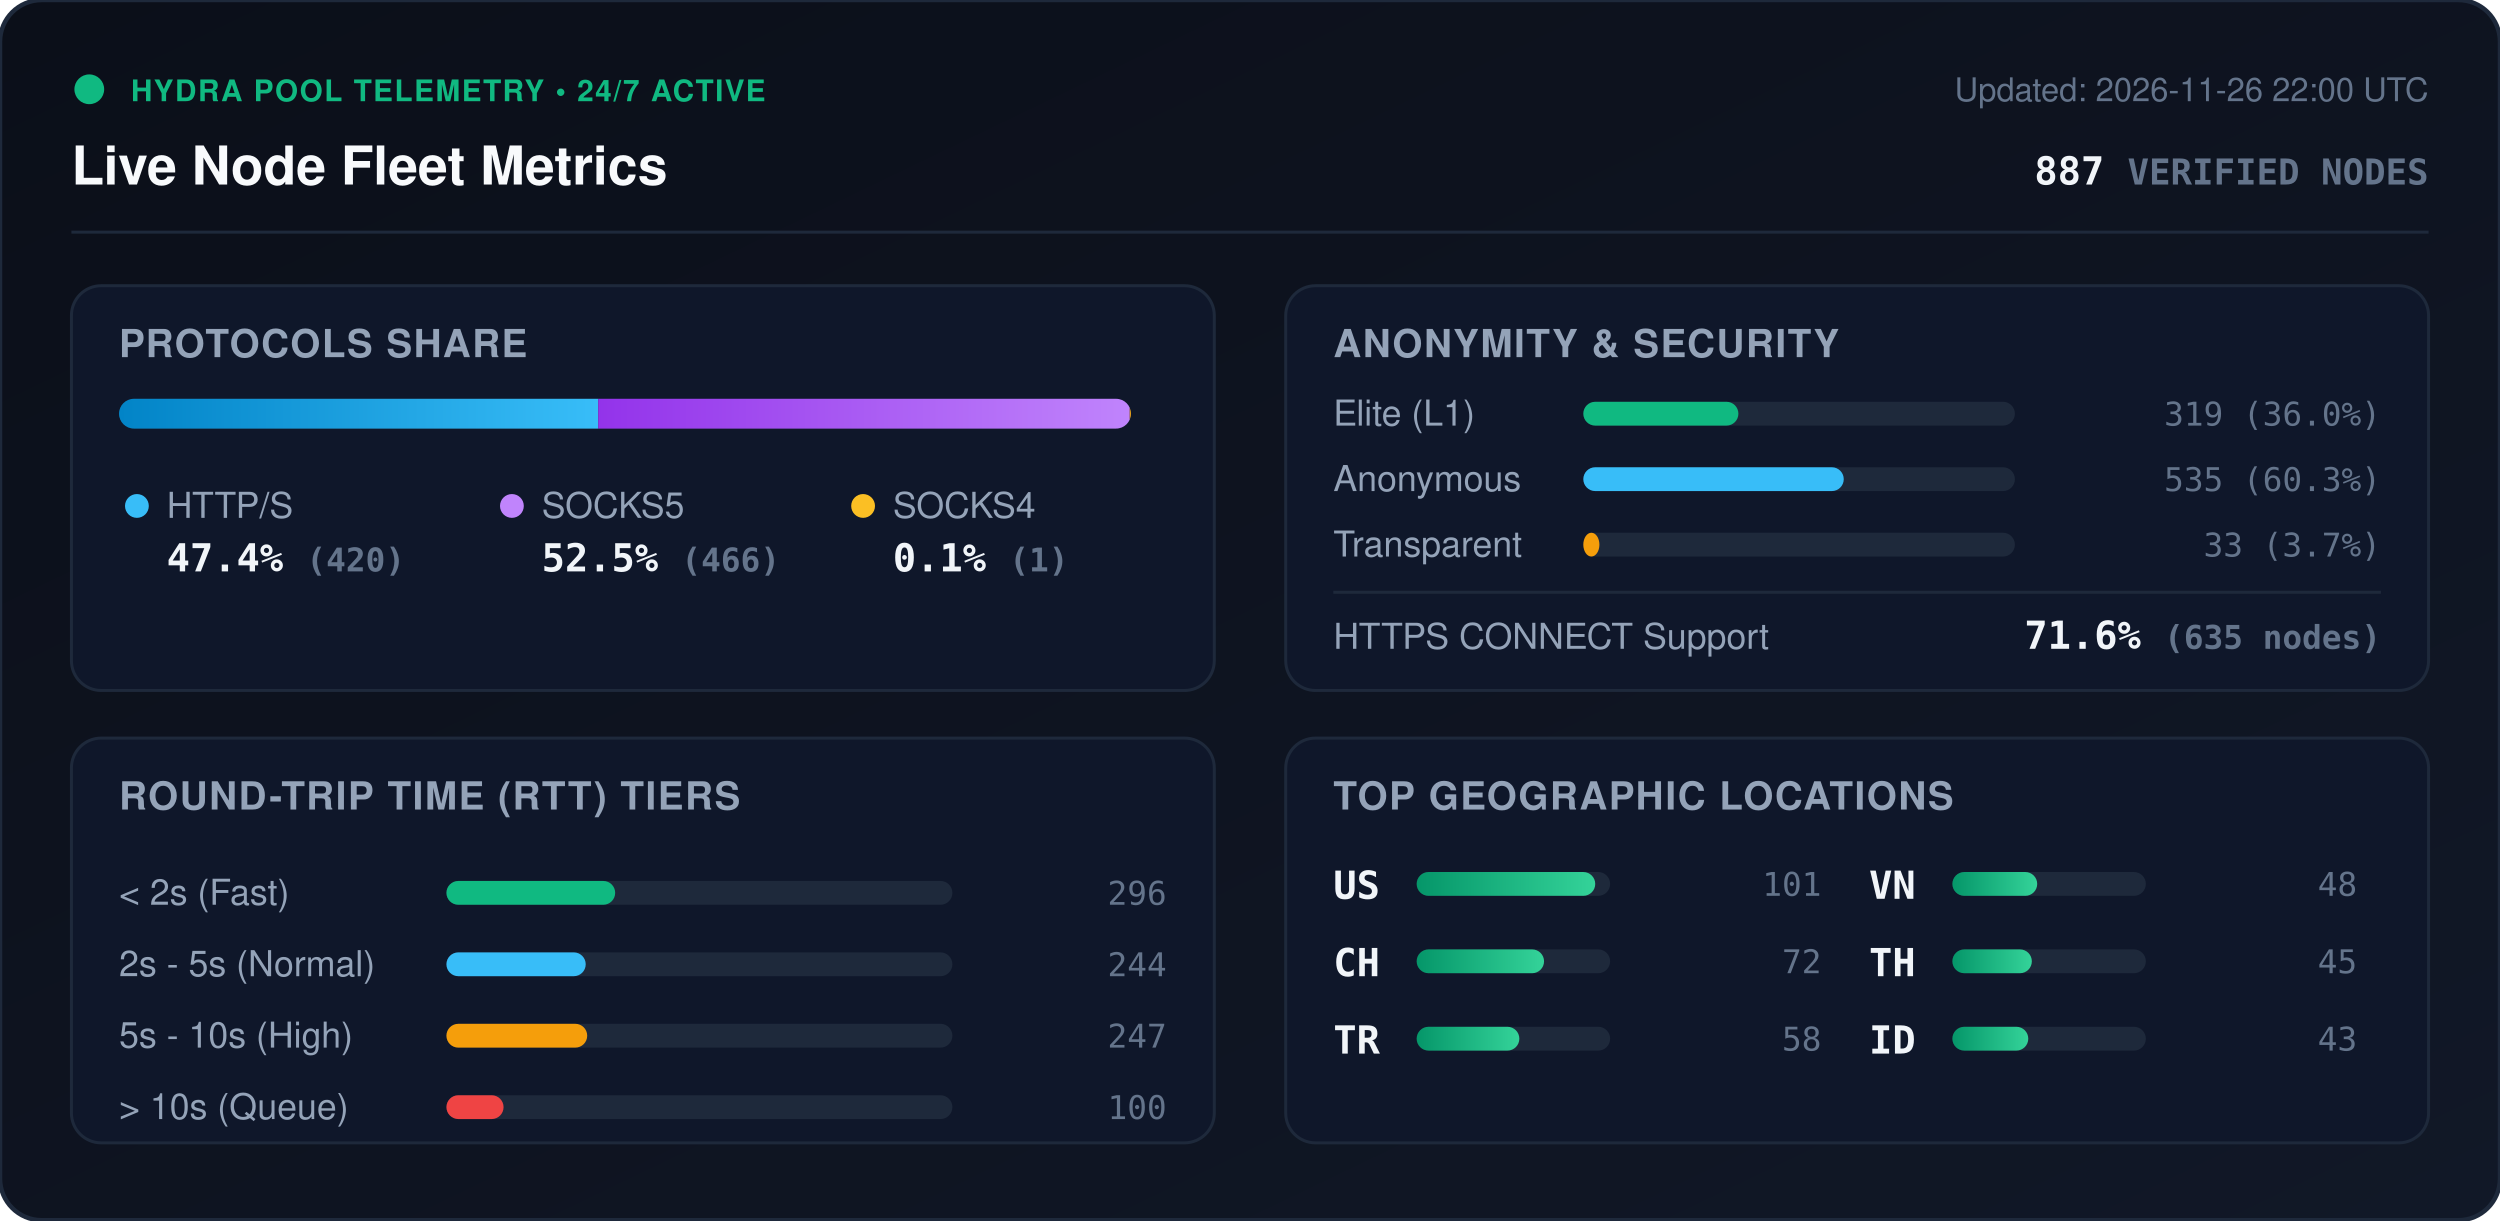
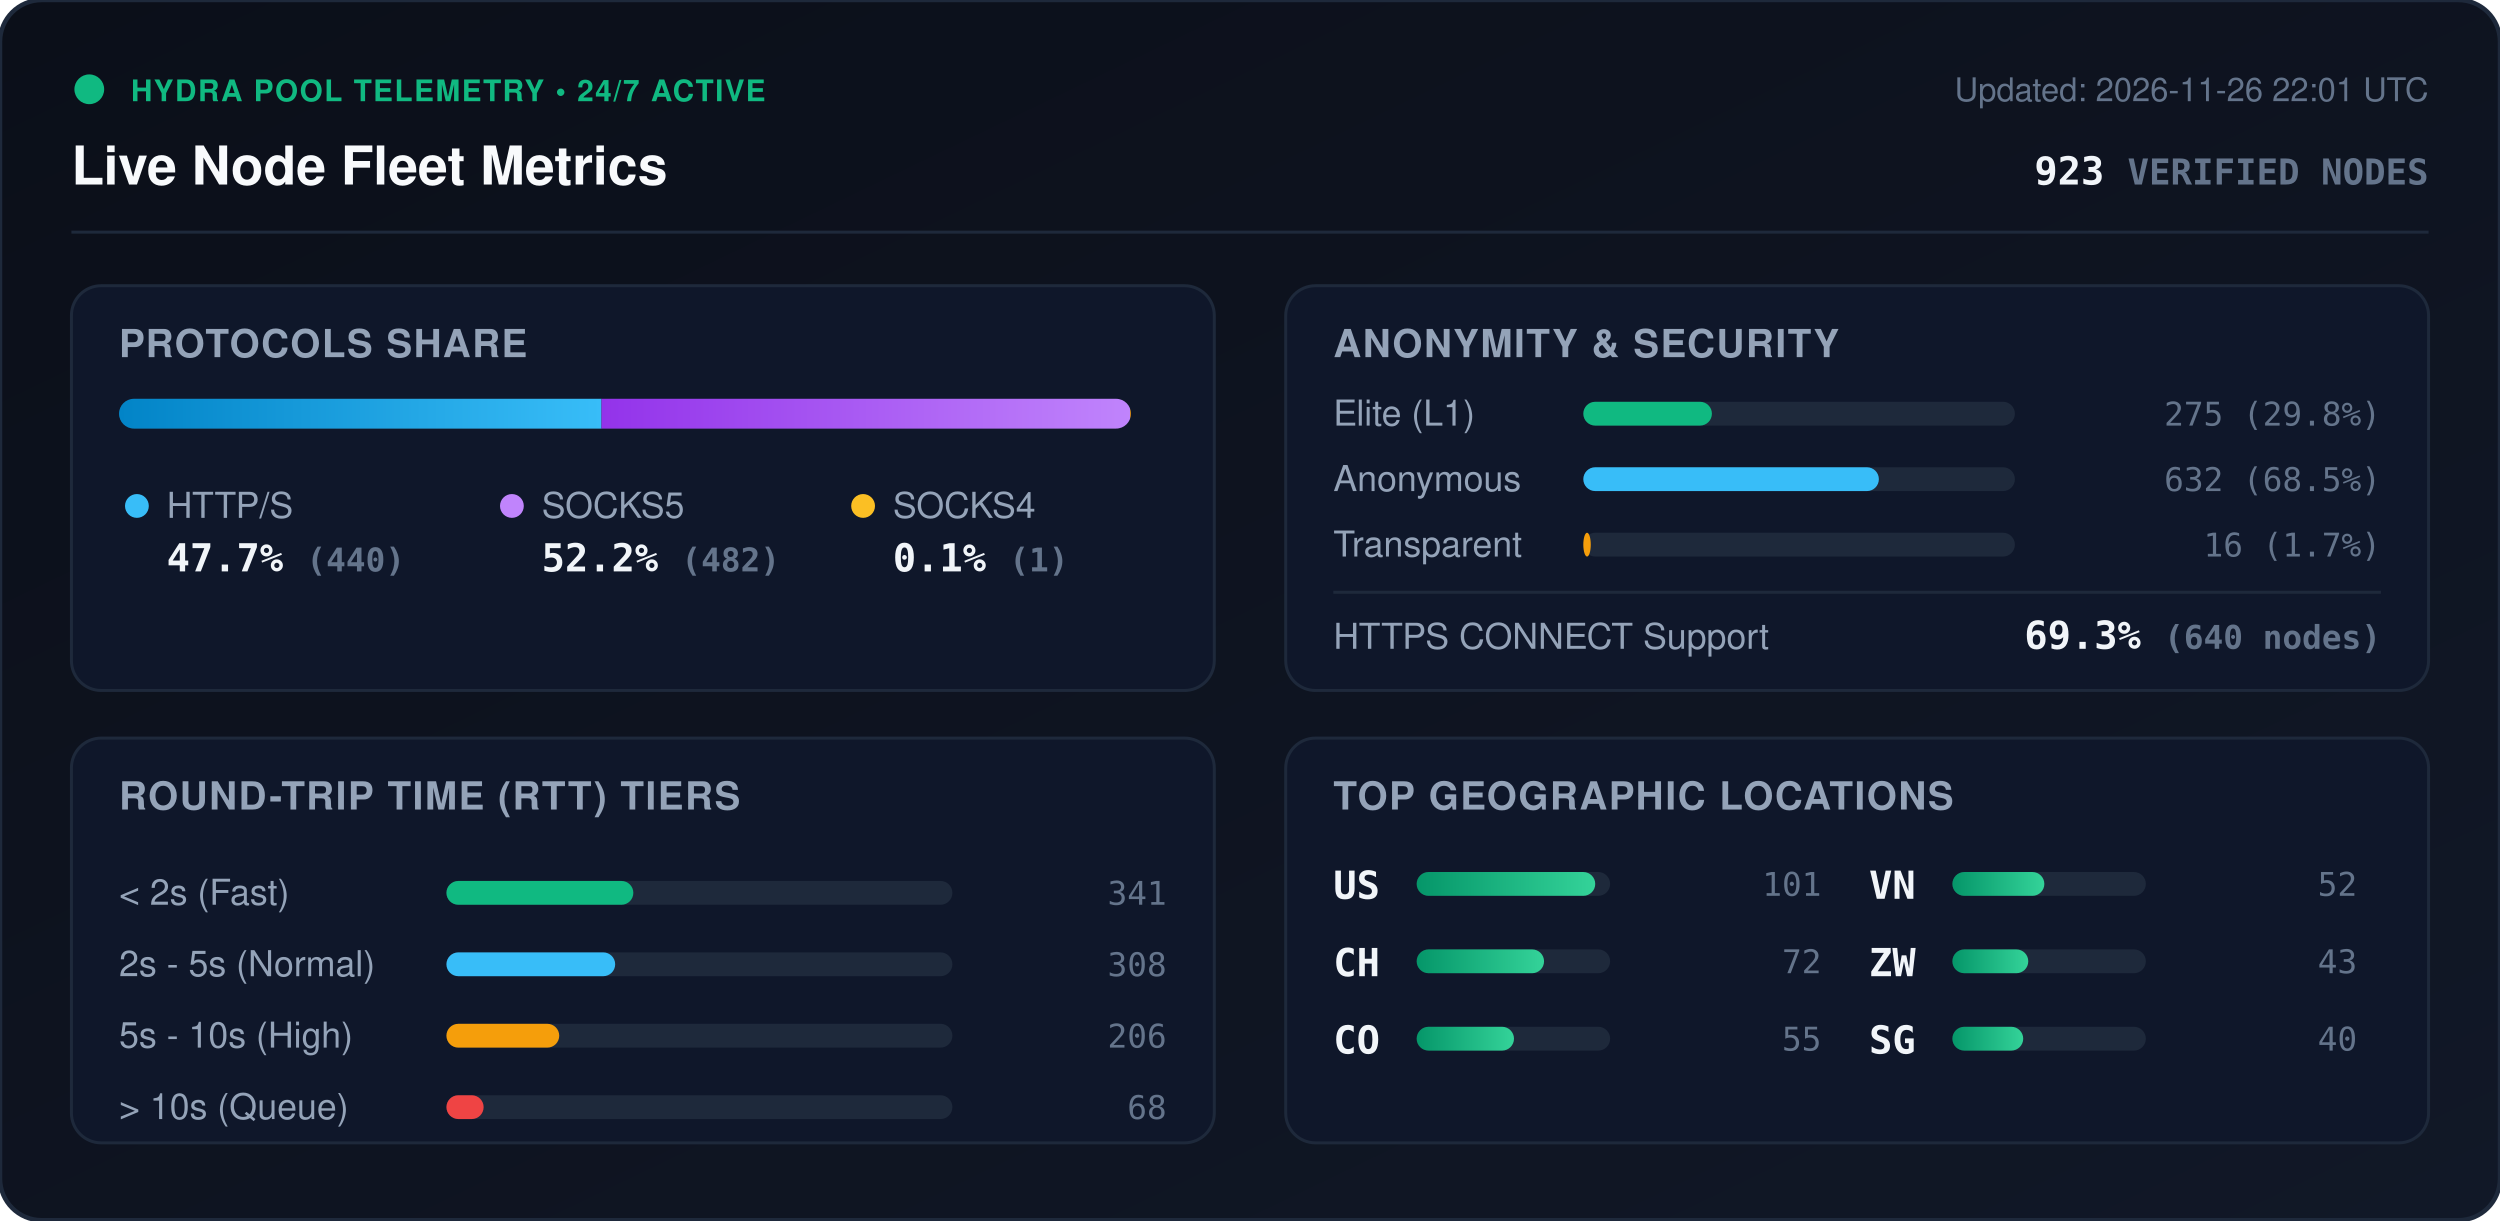
<svg xmlns="http://www.w3.org/2000/svg" viewBox="0 0 840 410" width="840" height="410" style="max-width: 100%; height: auto;">
  <defs>
    <linearGradient id="bg" x1="0%" y1="0%" x2="100%" y2="100%">
      <stop offset="0%" stop-color="#0b0f19" />
      <stop offset="100%" stop-color="#111827" />
    </linearGradient>
    <linearGradient id="bar-http" x1="0%" y1="0%" x2="100%" y2="0%">
      <stop offset="0%" stop-color="#0284c7" />
      <stop offset="100%" stop-color="#38bdf8" />
    </linearGradient>
    <linearGradient id="bar-socks5" x1="0%" y1="0%" x2="100%" y2="0%">
      <stop offset="0%" stop-color="#9333ea" />
      <stop offset="100%" stop-color="#c084fc" />
    </linearGradient>
    <linearGradient id="bar-socks4" x1="0%" y1="0%" x2="100%" y2="0%">
      <stop offset="0%" stop-color="#d97706" />
      <stop offset="100%" stop-color="#fbbf24" />
    </linearGradient>
    <linearGradient id="bar-green" x1="0%" y1="0%" x2="100%" y2="0%">
      <stop offset="0%" stop-color="#059669" />
      <stop offset="100%" stop-color="#34d399" />
    </linearGradient>
    <clipPath id="prog-track-clip">
      <rect width="340.0" height="10" rx="5" />
    </clipPath>
    <style>
      .title { font: 700 18px -apple-system, BlinkMacSystemFont, 'Segoe UI', Helvetica, Arial, sans-serif; fill: #f8fafc; }
      .sub { font: 500 11px -apple-system, BlinkMacSystemFont, 'Segoe UI', Helvetica, Arial, sans-serif; fill: #64748b; }
      .section-hdr { font: 600 13px -apple-system, BlinkMacSystemFont, 'Segoe UI', Helvetica, Arial, sans-serif; fill: #94a3b8; letter-spacing: 0.5px; }
      .metric-val { font: 700 13px -apple-system, BlinkMacSystemFont, 'Segoe UI', Helvetica, Arial, sans-serif; fill: #f1f5f9; }
      .metric-lbl { font: 500 12px -apple-system, BlinkMacSystemFont, 'Segoe UI', Helvetica, Arial, sans-serif; fill: #94a3b8; }
      .badge-txt { font: 700 10px -apple-system, BlinkMacSystemFont, 'Segoe UI', Helvetica, Arial, sans-serif; fill: #10b981; letter-spacing: 0.5px; }
      .mono { font-family: ui-monospace, SFMono-Regular, Menlo, Monaco, Consolas, monospace; }
      .pulse { animation: beacon 2s infinite ease-in-out; }
      @keyframes beacon { 0%, 100% { opacity: 1; } 50% { opacity: 0.35; } }
    </style>
  </defs>
  <rect width="840" height="410" rx="14" fill="url(#bg)" stroke="#1e293b" stroke-width="1.5" />
  <g transform="translate(24, 24)">
    <circle cx="6" cy="6" r="5" fill="#10b981" class="pulse" />
    <text x="20" y="10" class="badge-txt">HYDRA POOL TELEMETRY • 24/7 ACTIVE</text>
    <text x="0" y="38" class="title">Live Node Fleet Metrics</text>
-     <text x="792" y="10" text-anchor="end" class="sub">Updated: 2026-11-26 22:00 UTC</text>
-     <text x="792" y="38" text-anchor="end" class="metric-val mono" fill="#38bdf8">887 <tspan font-size="12" fill="#64748b">VERIFIED NODES</tspan>
+     <text x="792" y="10" text-anchor="end" class="sub">Updated: 2026-11-26 22:01 UTC</text>
+     <text x="792" y="38" text-anchor="end" class="metric-val mono" fill="#38bdf8">923 <tspan font-size="12" fill="#64748b">VERIFIED NODES</tspan>
    </text>
  </g>
  <line x1="24" y1="78" x2="816" y2="78" stroke="#1e293b" stroke-width="1" />
  <g transform="translate(24, 96)">
    <rect width="384" height="136" rx="10" fill="#0f172a" stroke="#1e293b" />
    <text x="16" y="24" class="section-hdr">PROTOCOLS SHARE</text>
    <g transform="translate(16, 38)">
      <rect width="340.0" height="10" rx="5" fill="#1e293b" />
      <g clip-path="url(#prog-track-clip)">
-         <rect x="0" width="161.0" height="10" fill="url(#bar-http)" />
-         <rect x="161.0" width="178.6" height="10" fill="url(#bar-socks5)" />
-         <rect x="339.6" width="0.4" height="10" fill="url(#bar-socks4)" />
+         <rect x="0" width="162.1" height="10" fill="url(#bar-http)" />
+         <rect x="162.1" width="177.6" height="10" fill="url(#bar-socks5)" />
+         <rect x="339.7" width="0.4" height="10" fill="url(#bar-socks4)" />
      </g>
    </g>
    <g transform="translate(16, 68)">
      <circle cx="6" cy="6" r="4" fill="#38bdf8" />
      <text x="16" y="10" class="metric-lbl">HTTP/S</text>
-       <text x="16" y="28" class="metric-val mono">47.4% <tspan font-size="11" fill="#64748b">(420)</tspan>
+       <text x="16" y="28" class="metric-val mono">47.7% <tspan font-size="11" fill="#64748b">(440)</tspan>
      </text>
      <circle cx="132" cy="6" r="4" fill="#c084fc" />
      <text x="142" y="10" class="metric-lbl">SOCKS5</text>
-       <text x="142" y="28" class="metric-val mono">52.5% <tspan font-size="11" fill="#64748b">(466)</tspan>
+       <text x="142" y="28" class="metric-val mono">52.2% <tspan font-size="11" fill="#64748b">(482)</tspan>
      </text>
      <circle cx="250" cy="6" r="4" fill="#fbbf24" />
      <text x="260" y="10" class="metric-lbl">SOCKS4</text>
      <text x="260" y="28" class="metric-val mono">0.1% <tspan font-size="11" fill="#64748b">(1)</tspan>
      </text>
    </g>
  </g>
  <g transform="translate(432, 96)">
    <rect width="384" height="136" rx="10" fill="#0f172a" stroke="#1e293b" />
    <text x="16" y="24" class="section-hdr">ANONYMITY &amp; SECURITY</text>
    <text x="16" y="47" class="metric-lbl">Elite (L1)</text>
    <rect x="100" y="39" width="145.0" height="8" rx="4" fill="#1e293b" />
-     <rect x="100" y="39" width="52.1" height="8" rx="4" fill="#10b981" />
-     <text x="368" y="47" text-anchor="end" class="mono sub" fill="#e2e8f0">319 (36.0%)</text>
+     <rect x="100" y="39" width="43.2" height="8" rx="4" fill="#10b981" />
+     <text x="368" y="47" text-anchor="end" class="mono sub" fill="#e2e8f0">275 (29.8%)</text>
    <text x="16" y="69" class="metric-lbl">Anonymous</text>
    <rect x="100" y="61" width="145.0" height="8" rx="4" fill="#1e293b" />
-     <rect x="100" y="61" width="87.5" height="8" rx="4" fill="#38bdf8" />
-     <text x="368" y="69" text-anchor="end" class="mono sub" fill="#e2e8f0">535 (60.3%)</text>
+     <rect x="100" y="61" width="99.3" height="8" rx="4" fill="#38bdf8" />
+     <text x="368" y="69" text-anchor="end" class="mono sub" fill="#e2e8f0">632 (68.5%)</text>
    <text x="16" y="91" class="metric-lbl">Transparent</text>
    <rect x="100" y="83" width="145.0" height="8" rx="4" fill="#1e293b" />
-     <rect x="100" y="83" width="5.4" height="8" rx="4" fill="#f59e0b" />
-     <text x="368" y="91" text-anchor="end" class="mono sub" fill="#e2e8f0">33 (3.7%)</text>
+     <rect x="100" y="83" width="2.5" height="8" rx="4" fill="#f59e0b" />
+     <text x="368" y="91" text-anchor="end" class="mono sub" fill="#e2e8f0">16 (1.7%)</text>
    <line x1="16" y1="103" x2="368" y2="103" stroke="#1e293b" stroke-width="1" />
    <text x="16" y="122" class="metric-lbl">HTTPS CONNECT Support</text>
-     <text x="368" y="122" text-anchor="end" class="metric-val mono" fill="#34d399">71.6% <tspan font-size="11" fill="#64748b">(635 nodes)</tspan>
+     <text x="368" y="122" text-anchor="end" class="metric-val mono" fill="#34d399">69.3% <tspan font-size="11" fill="#64748b">(640 nodes)</tspan>
    </text>
  </g>
  <g transform="translate(24, 248)">
    <rect width="384" height="136" rx="10" fill="#0f172a" stroke="#1e293b" />
    <text x="16" y="24" class="section-hdr">ROUND-TRIP TIME (RTT) TIERS</text>
    <g transform="translate(16, 42)">
      <text x="0" y="14" class="metric-lbl">&lt; 2s (Fast)</text>
      <rect x="110" y="6" width="170" height="8" rx="4" fill="#1e293b" />
-       <rect x="110" y="6" width="56.7" height="8" rx="4" fill="#10b981" />
-       <text x="352" y="14" text-anchor="end" class="mono sub">296</text>
+       <rect x="110" y="6" width="62.8" height="8" rx="4" fill="#10b981" />
+       <text x="352" y="14" text-anchor="end" class="mono sub">341</text>
      <text x="0" y="38" class="metric-lbl">2s - 5s (Normal)</text>
      <rect x="110" y="30" width="170" height="8" rx="4" fill="#1e293b" />
-       <rect x="110" y="30" width="46.8" height="8" rx="4" fill="#38bdf8" />
-       <text x="352" y="38" text-anchor="end" class="mono sub">244</text>
+       <rect x="110" y="30" width="56.7" height="8" rx="4" fill="#38bdf8" />
+       <text x="352" y="38" text-anchor="end" class="mono sub">308</text>
      <text x="0" y="62" class="metric-lbl">5s - 10s (High)</text>
      <rect x="110" y="54" width="170" height="8" rx="4" fill="#1e293b" />
-       <rect x="110" y="54" width="47.3" height="8" rx="4" fill="#f59e0b" />
-       <text x="352" y="62" text-anchor="end" class="mono sub">247</text>
+       <rect x="110" y="54" width="37.9" height="8" rx="4" fill="#f59e0b" />
+       <text x="352" y="62" text-anchor="end" class="mono sub">206</text>
      <text x="0" y="86" class="metric-lbl">&gt; 10s (Queue)</text>
      <rect x="110" y="78" width="170" height="8" rx="4" fill="#1e293b" />
-       <rect x="110" y="78" width="19.2" height="8" rx="4" fill="#ef4444" />
-       <text x="352" y="86" text-anchor="end" class="mono sub">100</text>
+       <rect x="110" y="78" width="12.5" height="8" rx="4" fill="#ef4444" />
+       <text x="352" y="86" text-anchor="end" class="mono sub">68</text>
    </g>
  </g>
  <g transform="translate(432, 248)">
    <rect width="384" height="136" rx="10" fill="#0f172a" stroke="#1e293b" />
    <text x="16" y="24" class="section-hdr">TOP GEOGRAPHIC LOCATIONS</text>
    <g transform="translate(16, 42)">
      <g transform="translate(0, 0)">
        <text x="0" y="12" class="mono metric-val" font-size="12">US</text>
        <rect x="28" y="3" width="65" height="8" rx="4" fill="#1e293b" />
        <rect x="28" y="3" width="60.0" height="8" rx="4" fill="url(#bar-green)" />
        <text x="164" y="11" text-anchor="end" class="mono sub">101</text>
      </g>
      <g transform="translate(0, 26)">
        <text x="0" y="12" class="mono metric-val" font-size="12">CH</text>
        <rect x="28" y="3" width="65" height="8" rx="4" fill="#1e293b" />
        <rect x="28" y="3" width="42.8" height="8" rx="4" fill="url(#bar-green)" />
        <text x="164" y="11" text-anchor="end" class="mono sub">72</text>
      </g>
      <g transform="translate(0, 52)">
-         <text x="0" y="12" class="mono metric-val" font-size="12">TR</text>
+         <text x="0" y="12" class="mono metric-val" font-size="12">CO</text>
        <rect x="28" y="3" width="65" height="8" rx="4" fill="#1e293b" />
-         <rect x="28" y="3" width="34.5" height="8" rx="4" fill="url(#bar-green)" />
-         <text x="164" y="11" text-anchor="end" class="mono sub">58</text>
+         <rect x="28" y="3" width="32.7" height="8" rx="4" fill="url(#bar-green)" />
+         <text x="164" y="11" text-anchor="end" class="mono sub">55</text>
      </g>
      <g transform="translate(180, 0)">
        <text x="0" y="12" class="mono metric-val" font-size="12">VN</text>
        <rect x="28" y="3" width="65" height="8" rx="4" fill="#1e293b" />
-         <rect x="28" y="3" width="28.5" height="8" rx="4" fill="url(#bar-green)" />
-         <text x="164" y="11" text-anchor="end" class="mono sub">48</text>
+         <rect x="28" y="3" width="30.9" height="8" rx="4" fill="url(#bar-green)" />
+         <text x="164" y="11" text-anchor="end" class="mono sub">52</text>
      </g>
      <g transform="translate(180, 26)">
-         <text x="0" y="12" class="mono metric-val" font-size="12">TH</text>
-         <rect x="28" y="3" width="65" height="8" rx="4" fill="#1e293b" />
-         <rect x="28" y="3" width="26.7" height="8" rx="4" fill="url(#bar-green)" />
-         <text x="164" y="11" text-anchor="end" class="mono sub">45</text>
-       </g>
-       <g transform="translate(180, 52)">
-         <text x="0" y="12" class="mono metric-val" font-size="12">ID</text>
+         <text x="0" y="12" class="mono metric-val" font-size="12">ZW</text>
        <rect x="28" y="3" width="65" height="8" rx="4" fill="#1e293b" />
        <rect x="28" y="3" width="25.5" height="8" rx="4" fill="url(#bar-green)" />
        <text x="164" y="11" text-anchor="end" class="mono sub">43</text>
      </g>
+       <g transform="translate(180, 52)">
+         <text x="0" y="12" class="mono metric-val" font-size="12">SG</text>
+         <rect x="28" y="3" width="65" height="8" rx="4" fill="#1e293b" />
+         <rect x="28" y="3" width="23.8" height="8" rx="4" fill="url(#bar-green)" />
+         <text x="164" y="11" text-anchor="end" class="mono sub">40</text>
+       </g>
    </g>
  </g>
</svg>
